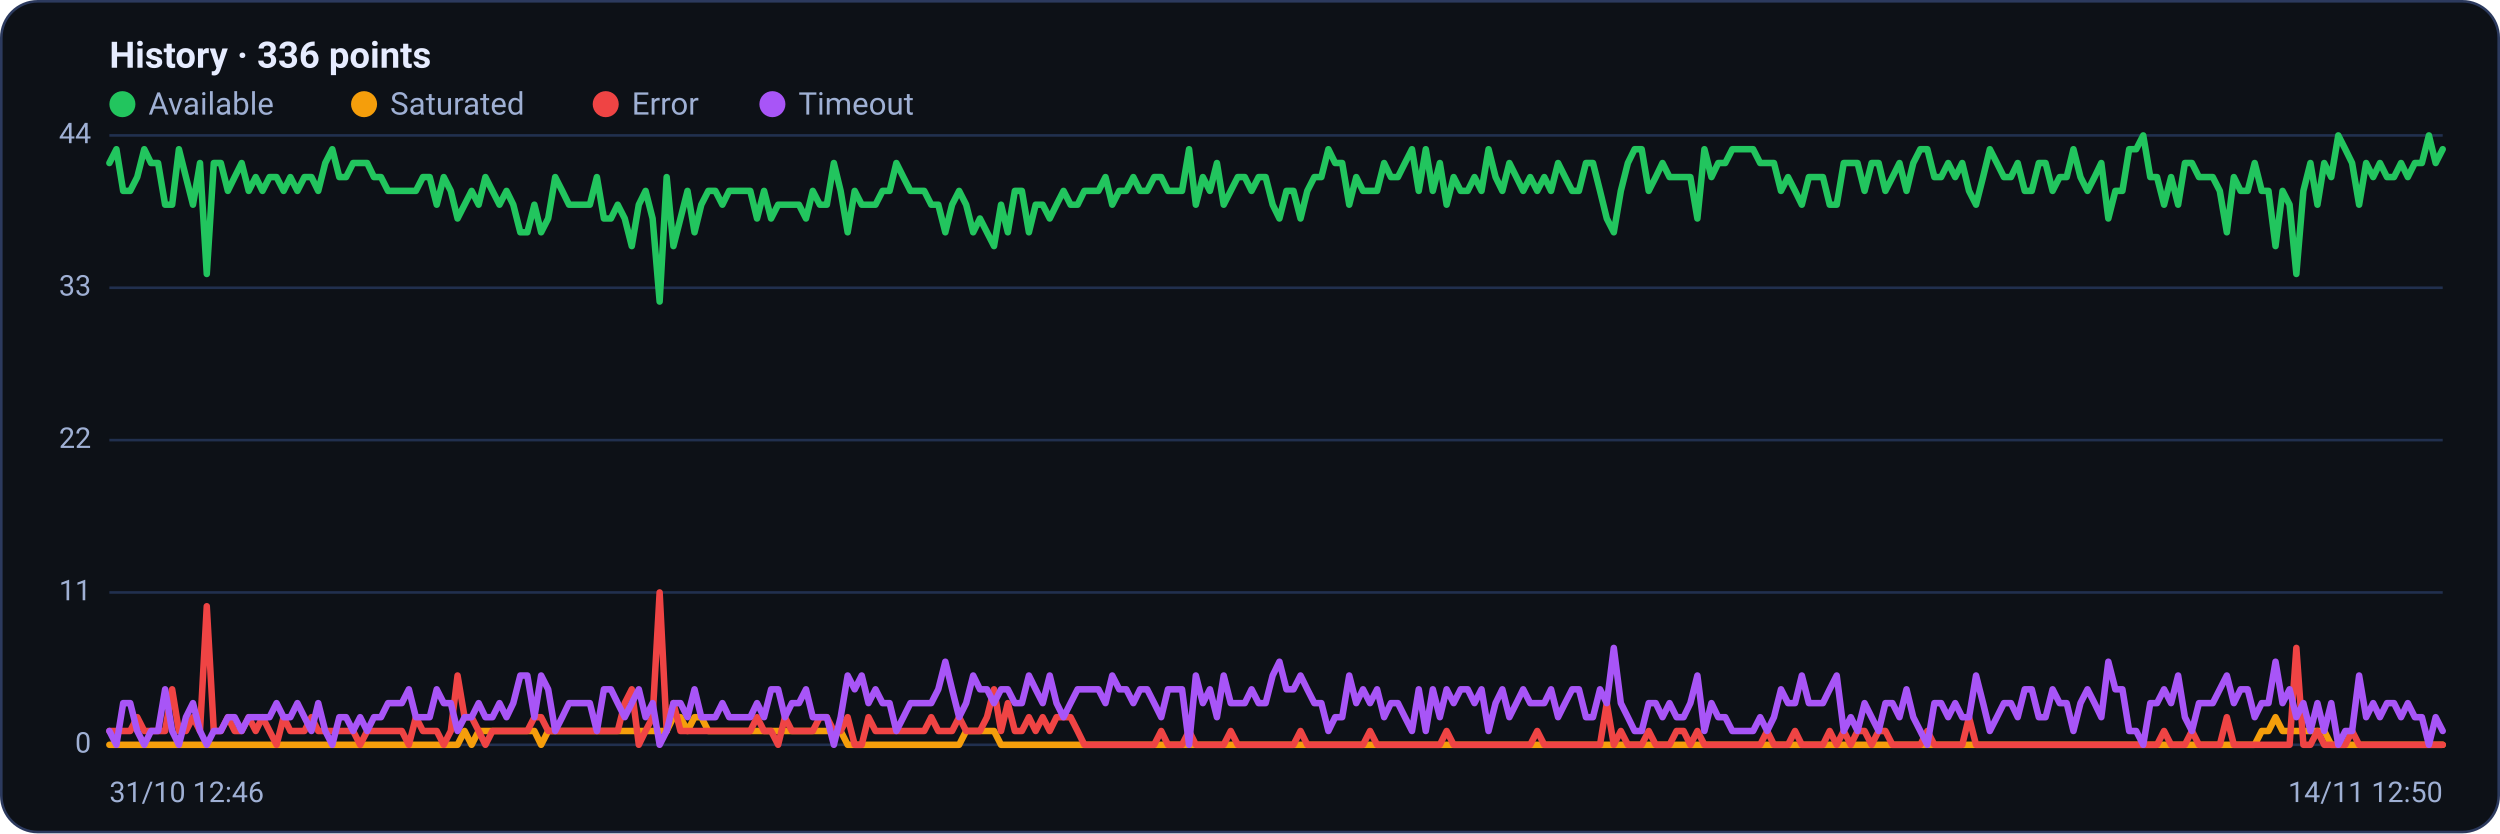
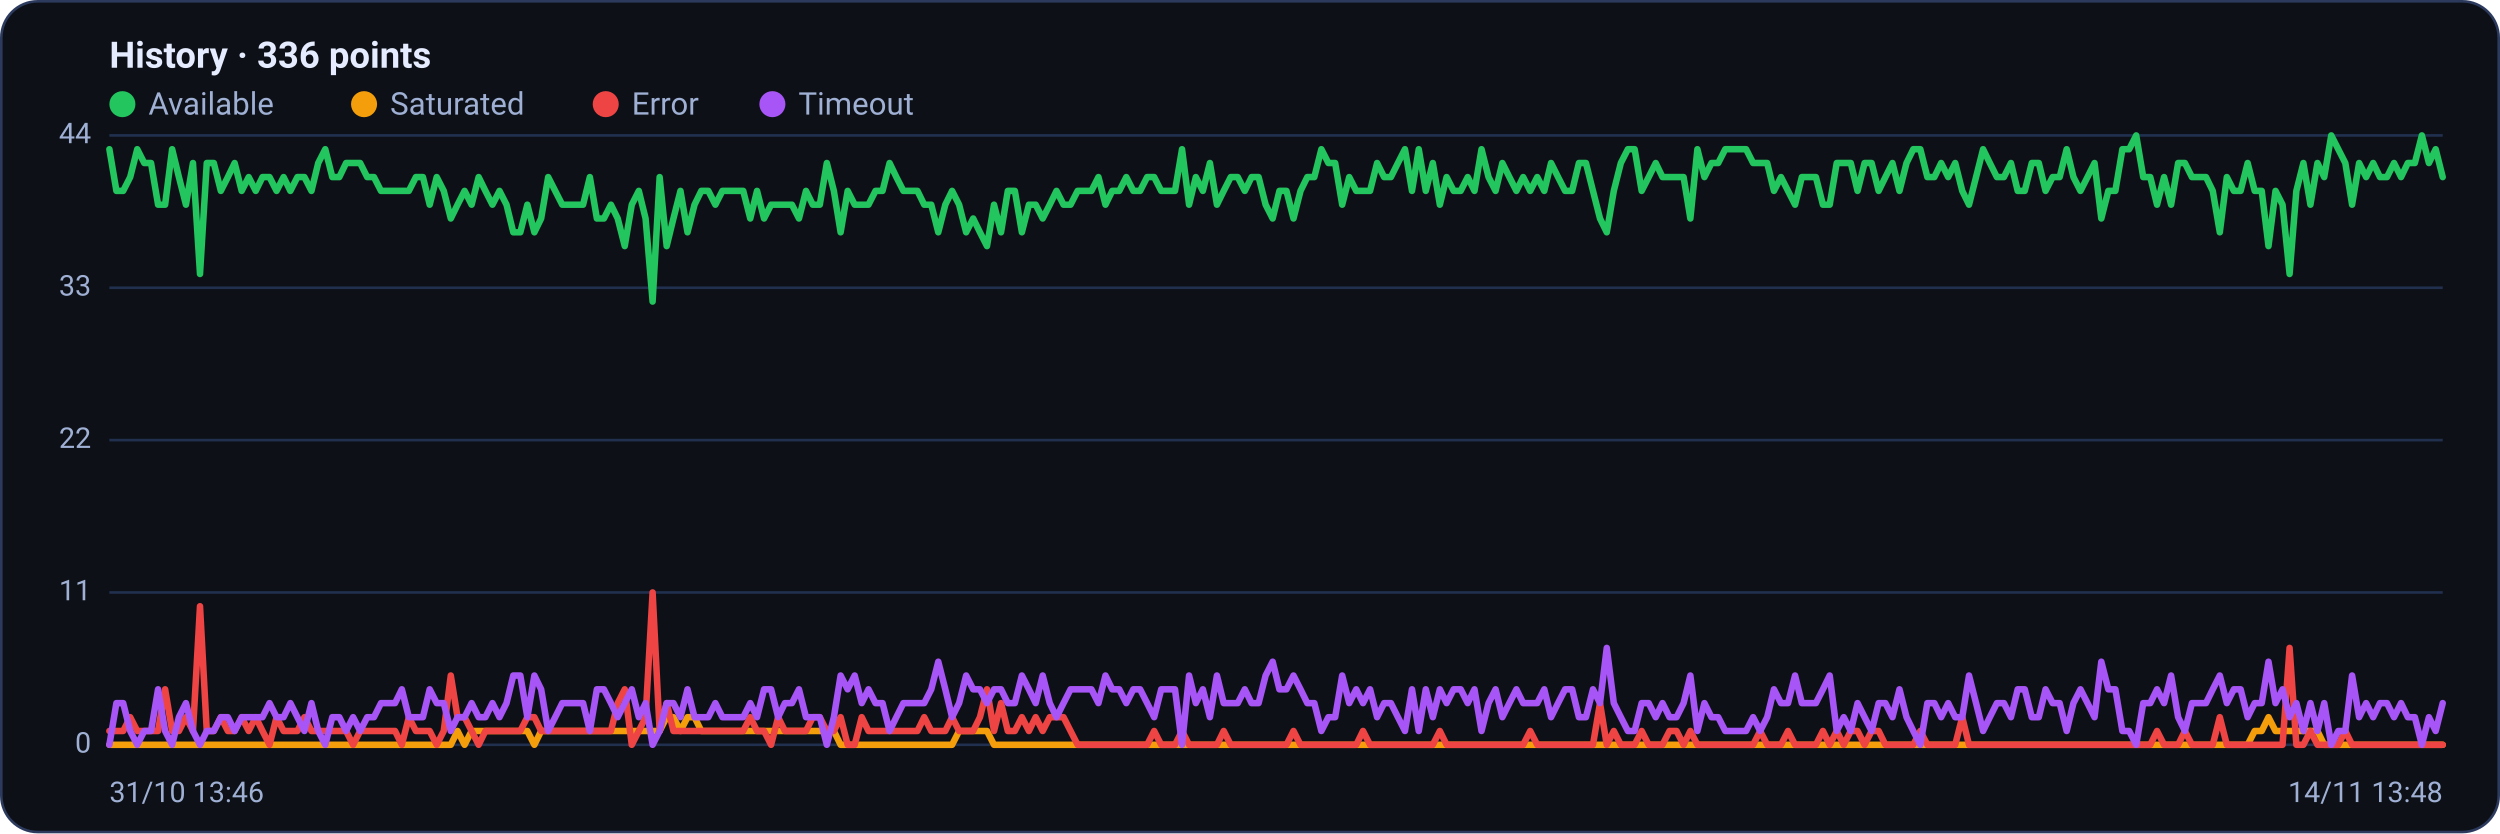
<svg xmlns="http://www.w3.org/2000/svg" viewBox="0 0 960 320" width="960" height="320" font-family="Segoe UI, system-ui, -apple-system, Roboto, Helvetica, Arial, sans-serif" role="img" aria-label="Availability history per region">
  <rect x="0.5" y="0.5" width="959" height="319" rx="14" fill="#0d1117" stroke="#2c3a5e" />
  <text x="42" y="26" font-size="14" font-weight="600" fill="#e6ecff">History · 336 points</text>
  <circle cx="47" cy="40" r="5" fill="#22c55e" />
  <text x="57" y="44" font-size="12" fill="#9fb0d4">Available</text>
  <circle cx="139.8" cy="40" r="5" fill="#f59e0b" />
  <text x="149.8" y="44" font-size="12" fill="#9fb0d4">Saturated</text>
  <circle cx="232.6" cy="40" r="5" fill="#ef4444" />
  <text x="242.6" y="44" font-size="12" fill="#9fb0d4">Error</text>
  <circle cx="296.6" cy="40" r="5" fill="#a855f7" />
  <text x="306.6" y="44" font-size="12" fill="#9fb0d4">Timeout</text>
  <line x1="42" y1="286.0" x2="938" y2="286.0" stroke="#21304f" stroke-width="1" />
  <text x="35" y="289.0" text-anchor="end" font-size="11" fill="#9fb0d4">0</text>
  <line x1="42" y1="227.5" x2="938" y2="227.5" stroke="#21304f" stroke-width="1" />
  <text x="35" y="230.5" text-anchor="end" font-size="11" fill="#9fb0d4">11</text>
  <line x1="42" y1="169.0" x2="938" y2="169.0" stroke="#21304f" stroke-width="1" />
  <text x="35" y="172.0" text-anchor="end" font-size="11" fill="#9fb0d4">22</text>
  <line x1="42" y1="110.5" x2="938" y2="110.5" stroke="#21304f" stroke-width="1" />
  <text x="35" y="113.5" text-anchor="end" font-size="11" fill="#9fb0d4">33</text>
  <line x1="42" y1="52.0" x2="938" y2="52.0" stroke="#21304f" stroke-width="1" />
  <text x="35" y="55.0" text-anchor="end" font-size="11" fill="#9fb0d4">44</text>
-   <polyline fill="none" stroke="#22c55e" stroke-width="2.5" stroke-linejoin="round" stroke-linecap="round" points="42.0,62.6 44.7,57.3 47.3,73.3 50.0,73.3 52.7,68.0 55.4,57.3 58.0,62.6 60.7,62.6 63.4,78.6 66.1,78.6 68.7,57.3 71.4,68.0 74.1,78.6 76.8,62.6 79.4,105.2 82.1,62.6 84.8,62.6 87.5,73.3 90.1,68.0 92.8,62.6 95.5,73.3 98.2,68.0 100.8,73.3 103.5,68.0 106.2,68.0 108.9,73.3 111.5,68.0 114.2,73.3 116.9,68.0 119.6,68.0 122.2,73.3 124.9,62.6 127.6,57.3 130.3,68.0 132.9,68.0 135.6,62.6 138.3,62.6 141.0,62.6 143.6,68.0 146.3,68.0 149.0,73.3 151.7,73.3 154.3,73.3 157.0,73.3 159.7,73.3 162.4,68.0 165.0,68.0 167.7,78.6 170.4,68.0 173.1,73.3 175.7,83.9 178.4,78.6 181.1,73.3 183.8,78.6 186.4,68.0 189.1,73.3 191.8,78.6 194.5,73.3 197.1,78.6 199.8,89.2 202.5,89.2 205.2,78.6 207.8,89.2 210.5,83.9 213.2,68.0 215.9,73.3 218.5,78.6 221.2,78.6 223.9,78.6 226.5,78.6 229.2,68.0 231.9,83.9 234.6,83.9 237.2,78.6 239.9,83.9 242.6,94.5 245.3,78.6 247.9,73.3 250.6,83.9 253.3,115.8 256.0,68.0 258.6,94.5 261.3,83.9 264.0,73.3 266.7,89.2 269.3,78.6 272.0,73.3 274.7,73.3 277.4,78.6 280.0,73.3 282.7,73.3 285.4,73.3 288.1,73.3 290.7,83.9 293.4,73.3 296.1,83.9 298.8,78.6 301.4,78.6 304.1,78.6 306.8,78.6 309.5,83.9 312.1,73.3 314.8,78.6 317.5,78.6 320.2,62.6 322.8,73.3 325.5,89.2 328.2,73.3 330.9,78.6 333.5,78.6 336.2,78.6 338.9,73.3 341.6,73.3 344.2,62.6 346.9,68.0 349.6,73.3 352.3,73.3 354.9,73.3 357.6,78.6 360.3,78.6 363.0,89.2 365.6,78.6 368.3,73.3 371.0,78.6 373.7,89.2 376.3,83.9 379.0,89.2 381.7,94.5 384.4,78.6 387.0,89.2 389.7,73.3 392.4,73.3 395.1,89.2 397.7,78.6 400.4,78.6 403.1,83.9 405.7,78.6 408.4,73.3 411.1,78.6 413.8,78.6 416.4,73.3 419.1,73.3 421.8,73.3 424.5,68.0 427.1,78.6 429.8,73.3 432.5,73.3 435.2,68.0 437.8,73.3 440.5,73.3 443.2,68.0 445.9,68.0 448.5,73.3 451.2,73.3 453.9,73.3 456.6,57.3 459.2,78.6 461.9,68.0 464.6,73.3 467.3,62.6 469.9,78.6 472.6,73.3 475.3,68.0 478.0,68.0 480.6,73.3 483.3,68.0 486.0,68.0 488.7,78.6 491.3,83.9 494.0,73.3 496.7,73.3 499.4,83.9 502.0,73.3 504.7,68.0 507.4,68.0 510.1,57.3 512.7,62.6 515.4,62.6 518.1,78.6 520.8,68.0 523.4,73.3 526.1,73.3 528.8,73.3 531.5,62.6 534.1,68.0 536.8,68.0 539.5,62.6 542.2,57.3 544.8,73.3 547.5,57.3 550.2,73.3 552.9,62.6 555.5,78.6 558.2,68.0 560.9,73.3 563.6,73.3 566.2,68.0 568.9,73.3 571.6,57.3 574.3,68.0 576.9,73.3 579.6,62.6 582.3,68.0 584.9,73.3 587.6,68.0 590.3,73.3 593.0,68.0 595.6,73.3 598.3,62.6 601.0,68.0 603.7,73.3 606.3,73.3 609.0,62.6 611.7,62.6 614.4,73.3 617.0,83.9 619.7,89.2 622.4,73.3 625.1,62.6 627.7,57.3 630.4,57.3 633.1,73.3 635.8,68.0 638.4,62.6 641.1,68.0 643.8,68.0 646.5,68.0 649.1,68.0 651.8,83.9 654.5,57.3 657.2,68.0 659.8,62.6 662.5,62.6 665.2,57.3 667.9,57.3 670.5,57.3 673.2,57.3 675.9,62.6 678.6,62.6 681.2,62.6 683.9,73.3 686.6,68.0 689.3,73.3 691.9,78.6 694.6,68.0 697.3,68.0 700.0,68.0 702.6,78.6 705.3,78.6 708.0,62.6 710.7,62.6 713.3,62.6 716.0,73.3 718.7,62.6 721.4,62.6 724.0,73.3 726.7,68.0 729.4,62.6 732.1,73.3 734.7,62.6 737.4,57.3 740.1,57.3 742.8,68.0 745.4,68.0 748.1,62.6 750.8,68.0 753.5,62.6 756.1,73.3 758.8,78.6 761.5,68.0 764.1,57.3 766.8,62.6 769.5,68.0 772.2,68.0 774.8,62.6 777.5,73.3 780.2,73.3 782.9,62.6 785.5,62.6 788.2,73.3 790.9,68.0 793.6,68.0 796.2,57.3 798.9,68.0 801.6,73.3 804.3,68.0 806.9,62.6 809.6,83.9 812.3,73.3 815.0,73.3 817.6,57.3 820.3,57.3 823.0,52.0 825.7,68.0 828.3,68.0 831.0,78.6 833.7,68.0 836.4,78.6 839.0,62.6 841.7,62.6 844.4,68.0 847.1,68.0 849.7,68.0 852.4,73.3 855.1,89.2 857.8,68.0 860.4,73.3 863.1,73.3 865.8,62.6 868.5,73.3 871.1,73.3 873.8,94.5 876.5,73.3 879.2,78.6 881.8,105.2 884.5,73.3 887.2,62.6 889.9,78.6 892.5,62.6 895.2,68.0 897.9,52.0 900.6,57.3 903.2,62.6 905.9,78.6 908.6,62.6 911.3,68.0 913.9,62.6 916.6,68.0 919.3,68.0 922.0,62.6 924.6,68.0 927.3,62.6 930.0,62.6 932.7,52.0 935.3,62.6 938.0,57.3" />
-   <polyline fill="none" stroke="#f59e0b" stroke-width="2.5" stroke-linejoin="round" stroke-linecap="round" points="42.0,286.0 44.7,286.0 47.3,286.0 50.0,286.0 52.7,286.0 55.4,286.0 58.0,286.0 60.7,286.0 63.4,286.0 66.1,286.0 68.7,286.0 71.4,286.0 74.1,286.0 76.8,286.0 79.4,286.0 82.1,286.0 84.8,286.0 87.5,286.0 90.1,286.0 92.8,286.0 95.5,286.0 98.2,286.0 100.8,286.0 103.5,286.0 106.2,286.0 108.9,286.0 111.5,286.0 114.2,286.0 116.9,286.0 119.6,286.0 122.2,286.0 124.9,286.0 127.6,286.0 130.3,286.0 132.9,286.0 135.6,286.0 138.3,286.0 141.0,286.0 143.6,286.0 146.3,286.0 149.0,286.0 151.7,286.0 154.3,286.0 157.0,286.0 159.7,286.0 162.4,286.0 165.0,286.0 167.7,286.0 170.4,286.0 173.1,286.0 175.7,286.0 178.4,280.7 181.1,286.0 183.8,280.7 186.4,280.7 189.1,280.7 191.8,280.7 194.5,280.7 197.1,280.7 199.8,280.7 202.5,280.7 205.2,280.7 207.8,286.0 210.5,280.7 213.2,280.7 215.9,280.7 218.5,280.7 221.2,280.7 223.9,280.7 226.5,280.7 229.2,280.7 231.9,280.7 234.6,280.7 237.2,280.7 239.9,280.7 242.6,280.7 245.3,280.7 247.9,280.7 250.6,280.7 253.3,280.7 256.0,280.7 258.6,275.4 261.3,275.4 264.0,280.7 266.7,275.4 269.3,275.4 272.0,280.7 274.7,280.7 277.4,280.7 280.0,280.7 282.7,280.7 285.4,280.7 288.1,280.7 290.7,280.7 293.4,280.7 296.1,280.7 298.8,280.7 301.4,280.7 304.1,280.7 306.8,280.7 309.5,280.7 312.1,280.7 314.8,280.7 317.5,280.7 320.2,280.7 322.8,280.7 325.5,286.0 328.2,286.0 330.9,286.0 333.5,286.0 336.2,286.0 338.9,286.0 341.6,286.0 344.2,286.0 346.9,286.0 349.6,286.0 352.3,286.0 354.9,286.0 357.6,286.0 360.3,286.0 363.0,286.0 365.6,286.0 368.3,286.0 371.0,280.7 373.7,280.7 376.3,280.7 379.0,280.7 381.7,280.7 384.4,286.0 387.0,286.0 389.7,286.0 392.4,286.0 395.1,286.0 397.7,286.0 400.4,286.0 403.1,286.0 405.7,286.0 408.4,286.0 411.1,286.0 413.8,286.0 416.4,286.0 419.1,286.0 421.8,286.0 424.5,286.0 427.1,286.0 429.8,286.0 432.5,286.0 435.2,286.0 437.8,286.0 440.5,286.0 443.2,286.0 445.9,286.0 448.5,286.0 451.2,286.0 453.9,286.0 456.6,286.0 459.2,286.0 461.9,286.0 464.6,286.0 467.3,286.0 469.9,286.0 472.6,286.0 475.3,286.0 478.0,286.0 480.6,286.0 483.3,286.0 486.0,286.0 488.7,286.0 491.3,286.0 494.0,286.0 496.7,286.0 499.4,286.0 502.0,286.0 504.7,286.0 507.4,286.0 510.1,286.0 512.7,286.0 515.4,286.0 518.1,286.0 520.8,286.0 523.4,286.0 526.1,286.0 528.8,286.0 531.5,286.0 534.1,286.0 536.8,286.0 539.5,286.0 542.2,286.0 544.8,286.0 547.5,286.0 550.2,286.0 552.9,286.0 555.5,286.0 558.2,286.0 560.9,286.0 563.6,286.0 566.2,286.0 568.9,286.0 571.6,286.0 574.3,286.0 576.9,286.0 579.6,286.0 582.3,286.0 584.9,286.0 587.6,286.0 590.3,286.0 593.0,286.0 595.6,286.0 598.3,286.0 601.0,286.0 603.7,286.0 606.3,286.0 609.0,286.0 611.7,286.0 614.4,286.0 617.0,286.0 619.7,286.0 622.4,286.0 625.1,286.0 627.7,286.0 630.4,286.0 633.1,286.0 635.8,286.0 638.4,286.0 641.1,286.0 643.8,286.0 646.5,286.0 649.1,286.0 651.8,286.0 654.5,286.0 657.2,286.0 659.8,286.0 662.5,286.0 665.2,286.0 667.9,286.0 670.5,286.0 673.2,286.0 675.9,286.0 678.6,286.0 681.2,286.0 683.9,286.0 686.6,286.0 689.3,286.0 691.9,286.0 694.6,286.0 697.3,286.0 700.0,286.0 702.6,286.0 705.3,286.0 708.0,286.0 710.7,286.0 713.3,286.0 716.0,286.0 718.7,286.0 721.4,286.0 724.0,286.0 726.7,286.0 729.4,286.0 732.1,286.0 734.7,286.0 737.4,286.0 740.1,286.0 742.8,286.0 745.4,286.0 748.1,286.0 750.8,286.0 753.5,286.0 756.1,286.0 758.8,286.0 761.5,286.0 764.1,286.0 766.8,286.0 769.5,286.0 772.2,286.0 774.8,286.0 777.5,286.0 780.2,286.0 782.9,286.0 785.5,286.0 788.2,286.0 790.9,286.0 793.6,286.0 796.2,286.0 798.9,286.0 801.6,286.0 804.3,286.0 806.9,286.0 809.6,286.0 812.3,286.0 815.0,286.0 817.6,286.0 820.3,286.0 823.0,286.0 825.7,286.0 828.3,286.0 831.0,286.0 833.7,286.0 836.4,286.0 839.0,286.0 841.7,286.0 844.4,286.0 847.1,286.0 849.7,286.0 852.4,286.0 855.1,286.0 857.8,286.0 860.4,286.0 863.1,286.0 865.8,286.0 868.5,280.7 871.1,280.7 873.8,275.4 876.5,280.7 879.2,280.7 881.8,280.7 884.5,280.7 887.2,280.7 889.9,280.7 892.5,280.7 895.2,286.0 897.9,286.0 900.6,286.0 903.2,286.0 905.9,286.0 908.6,286.0 911.3,286.0 913.9,286.0 916.6,286.0 919.3,286.0 922.0,286.0 924.6,286.0 927.3,286.0 930.0,286.0 932.7,286.0 935.3,286.0 938.0,286.0" />
-   <polyline fill="none" stroke="#ef4444" stroke-width="2.5" stroke-linejoin="round" stroke-linecap="round" points="42.0,280.7 44.7,280.7 47.3,280.7 50.0,280.7 52.7,275.4 55.4,280.7 58.0,280.7 60.7,280.7 63.4,280.7 66.1,264.7 68.7,280.7 71.4,280.7 74.1,275.4 76.8,280.7 79.4,232.8 82.1,280.7 84.8,280.7 87.5,275.4 90.1,280.7 92.8,280.7 95.5,275.4 98.2,280.7 100.8,275.4 103.5,280.7 106.2,286.0 108.9,275.4 111.5,280.7 114.2,280.7 116.9,280.7 119.6,275.4 122.2,280.7 124.9,280.7 127.6,280.7 130.3,280.7 132.9,280.7 135.6,280.7 138.3,286.0 141.0,280.7 143.6,280.7 146.3,280.7 149.0,280.7 151.7,280.7 154.3,280.7 157.0,286.0 159.7,275.4 162.4,280.7 165.0,280.7 167.7,280.7 170.4,286.0 173.1,280.7 175.7,259.4 178.4,275.4 181.1,275.4 183.8,280.7 186.4,286.0 189.1,280.7 191.8,280.7 194.5,280.7 197.1,280.7 199.8,280.7 202.5,280.7 205.2,275.4 207.8,275.4 210.5,280.7 213.2,280.7 215.9,280.7 218.5,280.7 221.2,280.7 223.9,280.7 226.5,280.7 229.2,280.7 231.9,280.7 234.6,280.7 237.2,280.7 239.9,270.0 242.6,264.7 245.3,286.0 247.9,280.7 250.6,275.4 253.3,227.5 256.0,280.7 258.6,270.0 261.3,280.7 264.0,280.7 266.7,280.7 269.3,280.7 272.0,280.7 274.7,280.7 277.4,280.7 280.0,280.7 282.7,280.7 285.4,280.7 288.1,280.7 290.7,275.4 293.4,280.7 296.1,280.7 298.8,286.0 301.4,275.4 304.1,280.7 306.8,280.7 309.5,280.7 312.1,280.7 314.8,275.4 317.5,275.4 320.2,280.7 322.8,280.7 325.5,275.4 328.2,286.0 330.9,286.0 333.5,275.4 336.2,280.7 338.9,280.7 341.6,280.7 344.2,280.7 346.9,280.7 349.6,280.7 352.3,280.7 354.9,280.7 357.6,275.4 360.3,280.7 363.0,280.7 365.6,280.7 368.3,275.4 371.0,280.7 373.7,280.7 376.3,280.7 379.0,275.4 381.7,264.7 384.4,280.7 387.0,270.0 389.7,280.7 392.4,280.7 395.1,275.4 397.7,280.7 400.4,275.4 403.1,280.7 405.7,275.4 408.4,275.4 411.1,275.4 413.8,280.7 416.4,286.0 419.1,286.0 421.8,286.0 424.5,286.0 427.1,286.0 429.8,286.0 432.5,286.0 435.2,286.0 437.8,286.0 440.5,286.0 443.2,286.0 445.9,280.7 448.5,286.0 451.2,286.0 453.9,286.0 456.6,280.7 459.2,286.0 461.9,286.0 464.6,286.0 467.3,286.0 469.9,286.0 472.6,280.7 475.3,286.0 478.0,286.0 480.6,286.0 483.3,286.0 486.0,286.0 488.7,286.0 491.3,286.0 494.0,286.0 496.7,286.0 499.4,280.7 502.0,286.0 504.7,286.0 507.4,286.0 510.1,286.0 512.7,286.0 515.4,286.0 518.1,286.0 520.8,286.0 523.4,286.0 526.1,280.7 528.8,286.0 531.5,286.0 534.1,286.0 536.8,286.0 539.5,286.0 542.2,286.0 544.8,286.0 547.5,286.0 550.2,286.0 552.9,286.0 555.5,280.7 558.2,286.0 560.9,286.0 563.6,286.0 566.2,286.0 568.9,286.0 571.6,286.0 574.3,286.0 576.9,286.0 579.6,286.0 582.3,286.0 584.9,286.0 587.6,286.0 590.3,280.7 593.0,286.0 595.6,286.0 598.3,286.0 601.0,286.0 603.7,286.0 606.3,286.0 609.0,286.0 611.7,286.0 614.4,286.0 617.0,270.0 619.7,286.0 622.4,280.7 625.1,286.0 627.7,286.0 630.4,286.0 633.1,280.7 635.8,286.0 638.4,286.0 641.1,286.0 643.8,280.7 646.5,280.7 649.1,286.0 651.8,280.7 654.5,286.0 657.2,286.0 659.8,286.0 662.5,286.0 665.2,286.0 667.9,286.0 670.5,286.0 673.2,286.0 675.9,286.0 678.6,280.7 681.2,286.0 683.9,286.0 686.6,286.0 689.3,280.7 691.9,286.0 694.6,286.0 697.3,286.0 700.0,286.0 702.6,280.7 705.3,286.0 708.0,280.7 710.7,286.0 713.3,280.7 716.0,280.7 718.7,286.0 721.4,280.7 724.0,280.7 726.7,286.0 729.4,286.0 732.1,286.0 734.7,286.0 737.4,286.0 740.1,280.7 742.8,286.0 745.4,286.0 748.1,286.0 750.8,286.0 753.5,286.0 756.1,275.4 758.8,286.0 761.5,286.0 764.1,286.0 766.8,286.0 769.5,286.0 772.2,286.0 774.8,286.0 777.5,286.0 780.2,286.0 782.9,286.0 785.5,286.0 788.2,286.0 790.9,286.0 793.6,286.0 796.2,286.0 798.9,286.0 801.6,286.0 804.3,286.0 806.9,286.0 809.6,286.0 812.3,286.0 815.0,286.0 817.6,286.0 820.3,286.0 823.0,286.0 825.7,286.0 828.3,286.0 831.0,280.7 833.7,286.0 836.4,286.0 839.0,286.0 841.7,280.7 844.4,286.0 847.1,286.0 849.7,286.0 852.4,286.0 855.1,275.4 857.8,286.0 860.4,286.0 863.1,286.0 865.8,286.0 868.5,286.0 871.1,286.0 873.8,286.0 876.5,286.0 879.2,286.0 881.8,248.8 884.5,286.0 887.2,286.0 889.9,280.7 892.5,286.0 895.2,286.0 897.9,286.0 900.6,286.0 903.2,280.7 905.9,286.0 908.6,286.0 911.3,286.0 913.9,286.0 916.6,286.0 919.3,286.0 922.0,286.0 924.6,286.0 927.3,286.0 930.0,286.0 932.7,286.0 935.3,286.0 938.0,286.0" />
-   <polyline fill="none" stroke="#a855f7" stroke-width="2.5" stroke-linejoin="round" stroke-linecap="round" points="42.0,280.7 44.7,286.0 47.3,270.0 50.0,270.0 52.7,280.7 55.4,286.0 58.0,280.7 60.7,280.7 63.4,264.7 66.1,280.7 68.7,286.0 71.4,275.4 74.1,270.0 76.8,280.7 79.4,286.0 82.1,280.7 84.8,280.7 87.5,275.4 90.1,275.4 92.8,280.7 95.5,275.4 98.2,275.4 100.8,275.4 103.5,275.4 106.2,270.0 108.9,275.4 111.5,275.4 114.2,270.0 116.9,275.4 119.6,280.7 122.2,270.0 124.9,280.7 127.6,286.0 130.3,275.4 132.9,275.4 135.6,280.7 138.3,275.4 141.0,280.7 143.6,275.4 146.3,275.4 149.0,270.0 151.7,270.0 154.3,270.0 157.0,264.7 159.7,275.4 162.4,275.4 165.0,275.4 167.7,264.7 170.4,270.0 173.1,270.0 175.7,280.7 178.4,275.4 181.1,275.4 183.8,270.0 186.4,275.4 189.1,275.4 191.8,270.0 194.5,275.4 197.1,270.0 199.8,259.4 202.5,259.4 205.2,275.4 207.8,259.4 210.5,264.7 213.2,280.7 215.9,275.4 218.5,270.0 221.2,270.0 223.9,270.0 226.5,270.0 229.2,280.7 231.9,264.7 234.6,264.7 237.2,270.0 239.9,275.4 242.6,270.0 245.3,264.7 247.9,275.4 250.6,270.0 253.3,286.0 256.0,280.7 258.6,270.0 261.3,270.0 264.0,275.4 266.7,264.7 269.3,275.4 272.0,275.4 274.7,275.4 277.4,270.0 280.0,275.4 282.7,275.4 285.4,275.4 288.1,275.4 290.7,270.0 293.4,275.4 296.1,264.7 298.8,264.7 301.4,275.4 304.1,270.0 306.8,270.0 309.5,264.7 312.1,275.4 314.8,275.4 317.5,275.4 320.2,286.0 322.8,275.4 325.5,259.4 328.2,264.7 330.9,259.4 333.5,270.0 336.2,264.7 338.9,270.0 341.6,270.0 344.2,280.7 346.9,275.4 349.6,270.0 352.3,270.0 354.9,270.0 357.6,270.0 360.3,264.7 363.0,254.1 365.6,264.7 368.3,275.4 371.0,270.0 373.7,259.4 376.3,264.7 379.0,264.7 381.7,270.0 384.4,264.7 387.0,264.7 389.7,270.0 392.4,270.0 395.1,259.4 397.7,264.7 400.4,270.0 403.1,259.4 405.7,270.0 408.4,275.4 411.1,270.0 413.8,264.7 416.4,264.7 419.1,264.7 421.8,264.7 424.5,270.0 427.1,259.4 429.8,264.7 432.5,264.7 435.2,270.0 437.8,264.7 440.5,264.7 443.2,270.0 445.9,275.4 448.5,264.7 451.2,264.7 453.9,264.7 456.6,286.0 459.2,259.4 461.9,270.0 464.6,264.7 467.3,275.4 469.9,259.4 472.6,270.0 475.3,270.0 478.0,270.0 480.6,264.7 483.3,270.0 486.0,270.0 488.7,259.4 491.3,254.1 494.0,264.7 496.7,264.7 499.4,259.4 502.0,264.7 504.7,270.0 507.4,270.0 510.1,280.7 512.7,275.4 515.4,275.4 518.1,259.4 520.8,270.0 523.4,264.7 526.1,270.0 528.8,264.7 531.5,275.4 534.1,270.0 536.8,270.0 539.5,275.4 542.2,280.7 544.8,264.7 547.5,280.7 550.2,264.7 552.9,275.4 555.5,264.7 558.2,270.0 560.9,264.7 563.6,264.7 566.2,270.0 568.9,264.7 571.6,280.7 574.3,270.0 576.9,264.7 579.6,275.4 582.3,270.0 584.9,264.7 587.6,270.0 590.3,270.0 593.0,270.0 595.6,264.7 598.3,275.4 601.0,270.0 603.7,264.7 606.3,264.7 609.0,275.4 611.7,275.4 614.4,264.7 617.0,270.0 619.7,248.8 622.4,270.0 625.1,275.4 627.7,280.7 630.4,280.7 633.1,270.0 635.8,270.0 638.4,275.4 641.1,270.0 643.8,275.4 646.5,275.4 649.1,270.0 651.8,259.4 654.5,280.7 657.2,270.0 659.8,275.4 662.5,275.4 665.2,280.7 667.9,280.7 670.5,280.7 673.2,280.7 675.9,275.4 678.6,280.7 681.2,275.4 683.9,264.7 686.6,270.0 689.3,270.0 691.9,259.4 694.6,270.0 697.3,270.0 700.0,270.0 702.6,264.7 705.3,259.4 708.0,280.7 710.7,275.4 713.3,280.7 716.0,270.0 718.7,275.4 721.4,280.7 724.0,270.0 726.7,270.0 729.4,275.4 732.1,264.7 734.7,275.4 737.4,280.7 740.1,286.0 742.8,270.0 745.4,270.0 748.1,275.4 750.8,270.0 753.5,275.4 756.1,275.4 758.8,259.4 761.5,270.0 764.1,280.7 766.8,275.4 769.5,270.0 772.2,270.0 774.8,275.4 777.5,264.7 780.2,264.7 782.9,275.4 785.5,275.4 788.2,264.7 790.9,270.0 793.6,270.0 796.2,280.7 798.9,270.0 801.6,264.7 804.3,270.0 806.9,275.4 809.6,254.1 812.3,264.7 815.0,264.7 817.6,280.7 820.3,280.7 823.0,286.0 825.7,270.0 828.3,270.0 831.0,264.7 833.7,270.0 836.4,259.4 839.0,275.4 841.7,280.7 844.4,270.0 847.1,270.0 849.7,270.0 852.4,264.7 855.1,259.4 857.8,270.0 860.4,264.7 863.1,264.7 865.8,275.4 868.5,270.0 871.1,270.0 873.8,254.1 876.5,270.0 879.2,264.7 881.8,275.4 884.5,270.0 887.2,280.7 889.9,270.0 892.5,280.7 895.2,270.0 897.9,286.0 900.6,280.7 903.2,280.7 905.9,259.4 908.6,275.4 911.3,270.0 913.9,275.4 916.6,270.0 919.3,270.0 922.0,275.4 924.6,270.0 927.3,275.4 930.0,275.4 932.7,286.0 935.3,275.4 938.0,280.7" />
-   <text x="42" y="308" font-size="11" fill="#9fb0d4">31/10 12:46</text>
-   <text x="938" y="308" text-anchor="end" font-size="11" fill="#9fb0d4">14/11 12:50</text>
+   <polyline fill="none" stroke="#22c55e" stroke-width="2.5" stroke-linejoin="round" stroke-linecap="round" points="42.0,57.3 44.7,73.3 47.3,73.3 50.0,68.0 52.7,57.3 55.4,62.6 58.0,62.6 60.7,78.6 63.4,78.6 66.1,57.3 68.7,68.0 71.4,78.6 74.1,62.6 76.8,105.2 79.4,62.6 82.1,62.6 84.8,73.3 87.5,68.0 90.1,62.6 92.8,73.3 95.5,68.0 98.2,73.3 100.8,68.0 103.5,68.0 106.2,73.3 108.9,68.0 111.5,73.3 114.2,68.0 116.9,68.0 119.6,73.3 122.2,62.6 124.9,57.3 127.6,68.0 130.3,68.0 132.9,62.6 135.6,62.6 138.3,62.6 141.0,68.0 143.6,68.0 146.3,73.3 149.0,73.3 151.7,73.3 154.3,73.3 157.0,73.3 159.7,68.0 162.4,68.0 165.0,78.6 167.7,68.0 170.4,73.3 173.1,83.9 175.7,78.6 178.4,73.3 181.1,78.6 183.8,68.0 186.4,73.3 189.1,78.6 191.8,73.3 194.5,78.6 197.1,89.2 199.8,89.2 202.5,78.6 205.2,89.2 207.8,83.9 210.5,68.0 213.2,73.3 215.9,78.6 218.5,78.6 221.2,78.6 223.9,78.6 226.5,68.0 229.2,83.9 231.9,83.9 234.6,78.6 237.2,83.9 239.9,94.5 242.6,78.6 245.3,73.3 247.9,83.9 250.6,115.8 253.3,68.0 256.0,94.5 258.6,83.9 261.3,73.3 264.0,89.2 266.7,78.6 269.3,73.3 272.0,73.3 274.7,78.6 277.4,73.3 280.0,73.3 282.7,73.3 285.4,73.3 288.1,83.9 290.7,73.3 293.4,83.9 296.1,78.6 298.8,78.6 301.4,78.6 304.1,78.6 306.8,83.9 309.5,73.3 312.1,78.6 314.8,78.6 317.5,62.6 320.2,73.3 322.8,89.2 325.5,73.3 328.2,78.6 330.9,78.6 333.5,78.6 336.2,73.3 338.9,73.3 341.6,62.6 344.2,68.0 346.9,73.3 349.6,73.3 352.3,73.3 354.9,78.6 357.6,78.6 360.3,89.2 363.0,78.6 365.6,73.3 368.3,78.6 371.0,89.2 373.7,83.9 376.3,89.2 379.0,94.5 381.7,78.6 384.4,89.2 387.0,73.3 389.7,73.3 392.4,89.2 395.1,78.6 397.7,78.6 400.4,83.9 403.1,78.6 405.7,73.3 408.4,78.6 411.1,78.6 413.8,73.3 416.4,73.3 419.1,73.3 421.8,68.0 424.5,78.6 427.1,73.3 429.8,73.3 432.5,68.0 435.2,73.3 437.8,73.3 440.5,68.0 443.2,68.0 445.9,73.3 448.5,73.3 451.2,73.3 453.9,57.3 456.6,78.6 459.2,68.0 461.9,73.3 464.6,62.6 467.3,78.6 469.9,73.3 472.6,68.0 475.3,68.0 478.0,73.3 480.6,68.0 483.3,68.0 486.0,78.6 488.7,83.9 491.3,73.3 494.0,73.3 496.7,83.9 499.4,73.3 502.0,68.0 504.7,68.0 507.4,57.3 510.1,62.6 512.7,62.6 515.4,78.6 518.1,68.0 520.8,73.3 523.4,73.3 526.1,73.3 528.8,62.6 531.5,68.0 534.1,68.0 536.8,62.6 539.5,57.3 542.2,73.3 544.8,57.3 547.5,73.3 550.2,62.6 552.9,78.6 555.5,68.0 558.2,73.3 560.9,73.3 563.6,68.0 566.2,73.3 568.9,57.3 571.6,68.0 574.3,73.3 576.9,62.6 579.6,68.0 582.3,73.3 584.9,68.0 587.6,73.3 590.3,68.0 593.0,73.3 595.6,62.6 598.3,68.0 601.0,73.3 603.7,73.3 606.3,62.6 609.0,62.6 611.7,73.3 614.4,83.9 617.0,89.2 619.7,73.3 622.4,62.6 625.1,57.3 627.7,57.3 630.4,73.3 633.1,68.0 635.8,62.6 638.4,68.0 641.1,68.0 643.8,68.0 646.5,68.0 649.1,83.9 651.8,57.3 654.5,68.0 657.2,62.6 659.8,62.6 662.5,57.3 665.2,57.3 667.9,57.3 670.5,57.3 673.2,62.6 675.9,62.6 678.6,62.6 681.2,73.3 683.9,68.0 686.6,73.3 689.3,78.6 691.9,68.0 694.6,68.0 697.3,68.0 700.0,78.6 702.6,78.6 705.3,62.6 708.0,62.6 710.7,62.6 713.3,73.3 716.0,62.6 718.7,62.6 721.4,73.3 724.0,68.0 726.7,62.6 729.4,73.3 732.1,62.6 734.7,57.3 737.4,57.3 740.1,68.0 742.8,68.0 745.4,62.6 748.1,68.0 750.8,62.6 753.5,73.3 756.1,78.6 758.8,68.0 761.5,57.3 764.1,62.6 766.8,68.0 769.5,68.0 772.2,62.6 774.8,73.3 777.5,73.3 780.2,62.6 782.9,62.6 785.5,73.3 788.2,68.0 790.9,68.0 793.6,57.3 796.2,68.0 798.9,73.3 801.6,68.0 804.3,62.6 806.9,83.9 809.6,73.3 812.3,73.3 815.0,57.3 817.6,57.3 820.3,52.0 823.0,68.0 825.7,68.0 828.3,78.6 831.0,68.0 833.7,78.6 836.4,62.6 839.0,62.6 841.7,68.0 844.4,68.0 847.1,68.0 849.7,73.3 852.4,89.2 855.1,68.0 857.8,73.3 860.4,73.3 863.1,62.6 865.8,73.3 868.5,73.3 871.1,94.5 873.8,73.3 876.5,78.6 879.2,105.2 881.8,73.3 884.5,62.6 887.2,78.6 889.9,62.6 892.5,68.0 895.2,52.0 897.9,57.3 900.6,62.6 903.2,78.6 905.9,62.6 908.6,68.0 911.3,62.6 913.9,68.0 916.6,68.0 919.3,62.6 922.0,68.0 924.6,62.6 927.3,62.6 930.0,52.0 932.7,62.6 935.3,57.3 938.0,68.0" />
+   <polyline fill="none" stroke="#f59e0b" stroke-width="2.5" stroke-linejoin="round" stroke-linecap="round" points="42.0,286.0 44.7,286.0 47.3,286.0 50.0,286.0 52.7,286.0 55.4,286.0 58.0,286.0 60.7,286.0 63.4,286.0 66.1,286.0 68.7,286.0 71.4,286.0 74.1,286.0 76.8,286.0 79.4,286.0 82.1,286.0 84.8,286.0 87.5,286.0 90.1,286.0 92.8,286.0 95.5,286.0 98.2,286.0 100.8,286.0 103.5,286.0 106.2,286.0 108.9,286.0 111.5,286.0 114.2,286.0 116.9,286.0 119.6,286.0 122.2,286.0 124.9,286.0 127.6,286.0 130.3,286.0 132.9,286.0 135.6,286.0 138.3,286.0 141.0,286.0 143.6,286.0 146.3,286.0 149.0,286.0 151.7,286.0 154.3,286.0 157.0,286.0 159.7,286.0 162.4,286.0 165.0,286.0 167.7,286.0 170.4,286.0 173.1,286.0 175.7,280.7 178.4,286.0 181.1,280.7 183.8,280.7 186.4,280.7 189.1,280.7 191.8,280.7 194.5,280.7 197.1,280.7 199.8,280.7 202.5,280.7 205.2,286.0 207.8,280.7 210.5,280.7 213.2,280.7 215.9,280.7 218.5,280.7 221.2,280.7 223.9,280.7 226.5,280.7 229.2,280.7 231.9,280.7 234.6,280.7 237.2,280.7 239.9,280.7 242.6,280.7 245.3,280.7 247.9,280.7 250.6,280.7 253.3,280.7 256.0,275.4 258.6,275.4 261.3,280.7 264.0,275.4 266.7,275.4 269.3,280.7 272.0,280.7 274.7,280.7 277.4,280.7 280.0,280.7 282.7,280.7 285.4,280.7 288.1,280.7 290.7,280.7 293.4,280.7 296.1,280.7 298.8,280.7 301.4,280.7 304.1,280.7 306.8,280.7 309.5,280.7 312.1,280.7 314.8,280.7 317.5,280.7 320.2,280.7 322.8,286.0 325.5,286.0 328.2,286.0 330.9,286.0 333.5,286.0 336.2,286.0 338.9,286.0 341.6,286.0 344.2,286.0 346.9,286.0 349.6,286.0 352.3,286.0 354.9,286.0 357.6,286.0 360.3,286.0 363.0,286.0 365.6,286.0 368.3,280.7 371.0,280.7 373.7,280.7 376.3,280.7 379.0,280.7 381.7,286.0 384.4,286.0 387.0,286.0 389.7,286.0 392.4,286.0 395.1,286.0 397.7,286.0 400.4,286.0 403.1,286.0 405.7,286.0 408.4,286.0 411.1,286.0 413.8,286.0 416.4,286.0 419.1,286.0 421.8,286.0 424.5,286.0 427.1,286.0 429.8,286.0 432.5,286.0 435.2,286.0 437.8,286.0 440.5,286.0 443.2,286.0 445.9,286.0 448.5,286.0 451.2,286.0 453.9,286.0 456.6,286.0 459.2,286.0 461.9,286.0 464.6,286.0 467.3,286.0 469.9,286.0 472.6,286.0 475.3,286.0 478.0,286.0 480.6,286.0 483.3,286.0 486.0,286.0 488.7,286.0 491.3,286.0 494.0,286.0 496.7,286.0 499.4,286.0 502.0,286.0 504.7,286.0 507.4,286.0 510.1,286.0 512.7,286.0 515.4,286.0 518.1,286.0 520.8,286.0 523.4,286.0 526.1,286.0 528.8,286.0 531.5,286.0 534.1,286.0 536.8,286.0 539.5,286.0 542.2,286.0 544.8,286.0 547.5,286.0 550.2,286.0 552.9,286.0 555.5,286.0 558.2,286.0 560.9,286.0 563.6,286.0 566.2,286.0 568.9,286.0 571.6,286.0 574.3,286.0 576.9,286.0 579.6,286.0 582.3,286.0 584.9,286.0 587.6,286.0 590.3,286.0 593.0,286.0 595.6,286.0 598.3,286.0 601.0,286.0 603.7,286.0 606.3,286.0 609.0,286.0 611.7,286.0 614.4,286.0 617.0,286.0 619.7,286.0 622.4,286.0 625.1,286.0 627.7,286.0 630.4,286.0 633.1,286.0 635.8,286.0 638.4,286.0 641.1,286.0 643.8,286.0 646.5,286.0 649.1,286.0 651.8,286.0 654.5,286.0 657.2,286.0 659.8,286.0 662.5,286.0 665.2,286.0 667.9,286.0 670.5,286.0 673.2,286.0 675.9,286.0 678.6,286.0 681.2,286.0 683.9,286.0 686.6,286.0 689.3,286.0 691.9,286.0 694.6,286.0 697.3,286.0 700.0,286.0 702.6,286.0 705.3,286.0 708.0,286.0 710.7,286.0 713.3,286.0 716.0,286.0 718.7,286.0 721.4,286.0 724.0,286.0 726.7,286.0 729.4,286.0 732.1,286.0 734.7,286.0 737.4,286.0 740.1,286.0 742.8,286.0 745.4,286.0 748.1,286.0 750.8,286.0 753.5,286.0 756.1,286.0 758.8,286.0 761.5,286.0 764.1,286.0 766.8,286.0 769.5,286.0 772.2,286.0 774.8,286.0 777.5,286.0 780.2,286.0 782.9,286.0 785.5,286.0 788.2,286.0 790.9,286.0 793.6,286.0 796.2,286.0 798.9,286.0 801.6,286.0 804.3,286.0 806.9,286.0 809.6,286.0 812.3,286.0 815.0,286.0 817.6,286.0 820.3,286.0 823.0,286.0 825.7,286.0 828.3,286.0 831.0,286.0 833.7,286.0 836.4,286.0 839.0,286.0 841.7,286.0 844.4,286.0 847.1,286.0 849.7,286.0 852.4,286.0 855.1,286.0 857.8,286.0 860.4,286.0 863.1,286.0 865.8,280.7 868.5,280.7 871.1,275.4 873.8,280.7 876.5,280.7 879.2,280.7 881.8,280.7 884.5,280.7 887.2,280.7 889.9,280.7 892.5,286.0 895.2,286.0 897.9,286.0 900.6,286.0 903.2,286.0 905.9,286.0 908.6,286.0 911.3,286.0 913.9,286.0 916.6,286.0 919.3,286.0 922.0,286.0 924.6,286.0 927.3,286.0 930.0,286.0 932.7,286.0 935.3,286.0 938.0,286.0" />
+   <polyline fill="none" stroke="#ef4444" stroke-width="2.5" stroke-linejoin="round" stroke-linecap="round" points="42.0,280.7 44.7,280.7 47.3,280.7 50.0,275.4 52.7,280.7 55.4,280.7 58.0,280.7 60.7,280.7 63.4,264.7 66.1,280.7 68.7,280.7 71.4,275.4 74.1,280.7 76.8,232.8 79.4,280.7 82.1,280.7 84.8,275.4 87.5,280.7 90.1,280.7 92.8,275.4 95.5,280.7 98.2,275.4 100.8,280.7 103.5,286.0 106.2,275.4 108.9,280.7 111.5,280.7 114.2,280.7 116.9,275.4 119.6,280.7 122.2,280.7 124.9,280.7 127.6,280.7 130.3,280.7 132.9,280.7 135.6,286.0 138.3,280.7 141.0,280.7 143.6,280.7 146.3,280.7 149.0,280.7 151.7,280.7 154.3,286.0 157.0,275.4 159.7,280.7 162.4,280.7 165.0,280.7 167.7,286.0 170.4,280.7 173.1,259.4 175.7,275.4 178.4,275.4 181.1,280.7 183.8,286.0 186.4,280.7 189.1,280.7 191.8,280.7 194.5,280.7 197.1,280.7 199.8,280.7 202.5,275.4 205.2,275.4 207.8,280.7 210.5,280.7 213.2,280.7 215.9,280.7 218.5,280.7 221.2,280.7 223.9,280.7 226.5,280.7 229.2,280.7 231.9,280.7 234.6,280.7 237.2,270.0 239.9,264.7 242.6,286.0 245.3,280.7 247.9,275.4 250.6,227.5 253.3,280.7 256.0,270.0 258.6,280.7 261.3,280.7 264.0,280.7 266.7,280.7 269.3,280.7 272.0,280.7 274.7,280.7 277.4,280.7 280.0,280.7 282.7,280.7 285.4,280.7 288.1,275.4 290.7,280.7 293.4,280.7 296.1,286.0 298.8,275.4 301.4,280.7 304.1,280.7 306.8,280.7 309.5,280.7 312.1,275.4 314.8,275.4 317.5,280.7 320.2,280.7 322.8,275.4 325.5,286.0 328.2,286.0 330.9,275.4 333.5,280.7 336.2,280.7 338.9,280.7 341.6,280.7 344.2,280.7 346.9,280.7 349.6,280.7 352.3,280.7 354.9,275.4 357.6,280.7 360.3,280.7 363.0,280.7 365.6,275.4 368.3,280.7 371.0,280.7 373.7,280.7 376.3,275.4 379.0,264.7 381.7,280.7 384.4,270.0 387.0,280.7 389.7,280.7 392.4,275.4 395.1,280.7 397.7,275.4 400.4,280.7 403.1,275.4 405.7,275.4 408.4,275.4 411.1,280.7 413.8,286.0 416.4,286.0 419.1,286.0 421.8,286.0 424.5,286.0 427.1,286.0 429.8,286.0 432.5,286.0 435.2,286.0 437.8,286.0 440.5,286.0 443.2,280.7 445.9,286.0 448.5,286.0 451.2,286.0 453.9,280.7 456.6,286.0 459.2,286.0 461.9,286.0 464.6,286.0 467.3,286.0 469.9,280.7 472.6,286.0 475.3,286.0 478.0,286.0 480.6,286.0 483.3,286.0 486.0,286.0 488.7,286.0 491.3,286.0 494.0,286.0 496.7,280.7 499.4,286.0 502.0,286.0 504.7,286.0 507.4,286.0 510.1,286.0 512.7,286.0 515.4,286.0 518.1,286.0 520.8,286.0 523.4,280.7 526.1,286.0 528.8,286.0 531.5,286.0 534.1,286.0 536.8,286.0 539.5,286.0 542.2,286.0 544.8,286.0 547.5,286.0 550.2,286.0 552.9,280.7 555.5,286.0 558.2,286.0 560.9,286.0 563.6,286.0 566.2,286.0 568.9,286.0 571.6,286.0 574.3,286.0 576.9,286.0 579.6,286.0 582.3,286.0 584.9,286.0 587.6,280.7 590.3,286.0 593.0,286.0 595.6,286.0 598.3,286.0 601.0,286.0 603.7,286.0 606.3,286.0 609.0,286.0 611.7,286.0 614.4,270.0 617.0,286.0 619.7,280.7 622.4,286.0 625.1,286.0 627.7,286.0 630.4,280.7 633.1,286.0 635.8,286.0 638.4,286.0 641.1,280.7 643.8,280.7 646.5,286.0 649.1,280.7 651.8,286.0 654.5,286.0 657.2,286.0 659.8,286.0 662.5,286.0 665.2,286.0 667.9,286.0 670.5,286.0 673.2,286.0 675.9,280.7 678.6,286.0 681.2,286.0 683.9,286.0 686.6,280.7 689.3,286.0 691.9,286.0 694.6,286.0 697.3,286.0 700.0,280.7 702.6,286.0 705.3,280.7 708.0,286.0 710.7,280.7 713.3,280.7 716.0,286.0 718.7,280.7 721.4,280.7 724.0,286.0 726.7,286.0 729.4,286.0 732.1,286.0 734.7,286.0 737.4,280.7 740.1,286.0 742.8,286.0 745.4,286.0 748.1,286.0 750.8,286.0 753.5,275.4 756.1,286.0 758.8,286.0 761.5,286.0 764.1,286.0 766.8,286.0 769.5,286.0 772.2,286.0 774.8,286.0 777.5,286.0 780.2,286.0 782.9,286.0 785.5,286.0 788.2,286.0 790.9,286.0 793.6,286.0 796.2,286.0 798.9,286.0 801.6,286.0 804.3,286.0 806.9,286.0 809.6,286.0 812.3,286.0 815.0,286.0 817.6,286.0 820.3,286.0 823.0,286.0 825.7,286.0 828.3,280.7 831.0,286.0 833.7,286.0 836.4,286.0 839.0,280.7 841.7,286.0 844.4,286.0 847.1,286.0 849.7,286.0 852.4,275.4 855.1,286.0 857.8,286.0 860.4,286.0 863.1,286.0 865.8,286.0 868.5,286.0 871.1,286.0 873.8,286.0 876.5,286.0 879.2,248.8 881.8,286.0 884.5,286.0 887.2,280.7 889.9,286.0 892.5,286.0 895.2,286.0 897.9,286.0 900.6,280.7 903.2,286.0 905.9,286.0 908.6,286.0 911.3,286.0 913.9,286.0 916.6,286.0 919.3,286.0 922.0,286.0 924.6,286.0 927.3,286.0 930.0,286.0 932.7,286.0 935.3,286.0 938.0,286.0" />
+   <polyline fill="none" stroke="#a855f7" stroke-width="2.5" stroke-linejoin="round" stroke-linecap="round" points="42.0,286.0 44.7,270.0 47.3,270.0 50.0,280.7 52.7,286.0 55.4,280.7 58.0,280.7 60.7,264.7 63.4,280.7 66.1,286.0 68.7,275.4 71.4,270.0 74.1,280.7 76.8,286.0 79.4,280.7 82.1,280.7 84.8,275.4 87.5,275.4 90.1,280.7 92.8,275.4 95.5,275.4 98.2,275.4 100.8,275.4 103.5,270.0 106.2,275.4 108.9,275.4 111.5,270.0 114.2,275.4 116.9,280.7 119.6,270.0 122.2,280.7 124.9,286.0 127.6,275.4 130.3,275.4 132.9,280.7 135.6,275.4 138.3,280.7 141.0,275.4 143.6,275.4 146.3,270.0 149.0,270.0 151.7,270.0 154.3,264.7 157.0,275.4 159.7,275.4 162.4,275.4 165.0,264.7 167.7,270.0 170.4,270.0 173.1,280.7 175.7,275.4 178.4,275.4 181.1,270.0 183.8,275.4 186.4,275.4 189.1,270.0 191.8,275.4 194.5,270.0 197.1,259.4 199.8,259.4 202.5,275.4 205.2,259.4 207.8,264.7 210.5,280.7 213.2,275.4 215.9,270.0 218.5,270.0 221.2,270.0 223.9,270.0 226.5,280.7 229.2,264.7 231.9,264.7 234.6,270.0 237.2,275.4 239.9,270.0 242.6,264.7 245.3,275.4 247.9,270.0 250.6,286.0 253.3,280.7 256.0,270.0 258.6,270.0 261.3,275.4 264.0,264.7 266.7,275.4 269.3,275.4 272.0,275.4 274.7,270.0 277.4,275.4 280.0,275.4 282.7,275.4 285.4,275.4 288.1,270.0 290.7,275.4 293.4,264.7 296.1,264.7 298.8,275.4 301.4,270.0 304.1,270.0 306.8,264.7 309.5,275.4 312.1,275.4 314.8,275.4 317.5,286.0 320.2,275.4 322.8,259.4 325.5,264.7 328.2,259.4 330.9,270.0 333.5,264.7 336.2,270.0 338.9,270.0 341.6,280.7 344.2,275.4 346.9,270.0 349.6,270.0 352.3,270.0 354.9,270.0 357.6,264.7 360.3,254.1 363.0,264.7 365.6,275.4 368.3,270.0 371.0,259.4 373.7,264.7 376.3,264.7 379.0,270.0 381.7,264.7 384.4,264.7 387.0,270.0 389.7,270.0 392.4,259.4 395.1,264.7 397.7,270.0 400.4,259.4 403.1,270.0 405.7,275.4 408.4,270.0 411.1,264.7 413.8,264.7 416.4,264.7 419.1,264.7 421.8,270.0 424.5,259.4 427.1,264.7 429.8,264.7 432.5,270.0 435.2,264.7 437.8,264.7 440.5,270.0 443.2,275.4 445.9,264.7 448.5,264.7 451.2,264.7 453.9,286.0 456.6,259.4 459.2,270.0 461.9,264.7 464.6,275.4 467.3,259.4 469.9,270.0 472.6,270.0 475.3,270.0 478.0,264.7 480.6,270.0 483.3,270.0 486.0,259.4 488.7,254.1 491.3,264.7 494.0,264.7 496.7,259.4 499.4,264.7 502.0,270.0 504.7,270.0 507.4,280.7 510.1,275.4 512.7,275.4 515.4,259.4 518.1,270.0 520.8,264.7 523.4,270.0 526.1,264.7 528.8,275.4 531.5,270.0 534.1,270.0 536.8,275.4 539.5,280.7 542.2,264.7 544.8,280.7 547.5,264.7 550.2,275.4 552.9,264.7 555.5,270.0 558.2,264.7 560.9,264.7 563.6,270.0 566.2,264.7 568.9,280.7 571.6,270.0 574.3,264.7 576.9,275.4 579.6,270.0 582.3,264.7 584.9,270.0 587.6,270.0 590.3,270.0 593.0,264.7 595.6,275.4 598.3,270.0 601.0,264.7 603.7,264.7 606.3,275.4 609.0,275.4 611.7,264.7 614.4,270.0 617.0,248.8 619.7,270.0 622.4,275.4 625.1,280.7 627.7,280.7 630.4,270.0 633.1,270.0 635.8,275.4 638.4,270.0 641.1,275.4 643.8,275.4 646.5,270.0 649.1,259.4 651.8,280.7 654.5,270.0 657.2,275.4 659.8,275.4 662.5,280.7 665.2,280.7 667.9,280.7 670.5,280.7 673.2,275.4 675.9,280.7 678.6,275.4 681.2,264.7 683.9,270.0 686.6,270.0 689.3,259.4 691.9,270.0 694.6,270.0 697.3,270.0 700.0,264.7 702.6,259.4 705.3,280.7 708.0,275.4 710.7,280.7 713.3,270.0 716.0,275.4 718.7,280.7 721.4,270.0 724.0,270.0 726.7,275.4 729.4,264.7 732.1,275.4 734.7,280.7 737.4,286.0 740.1,270.0 742.8,270.0 745.4,275.4 748.1,270.0 750.8,275.4 753.5,275.4 756.1,259.4 758.8,270.0 761.5,280.7 764.1,275.4 766.8,270.0 769.5,270.0 772.2,275.4 774.8,264.7 777.5,264.7 780.2,275.4 782.9,275.4 785.5,264.7 788.2,270.0 790.9,270.0 793.6,280.7 796.2,270.0 798.9,264.7 801.6,270.0 804.3,275.4 806.9,254.1 809.6,264.7 812.3,264.7 815.0,280.7 817.6,280.7 820.3,286.0 823.0,270.0 825.7,270.0 828.3,264.7 831.0,270.0 833.7,259.4 836.4,275.4 839.0,280.7 841.7,270.0 844.4,270.0 847.1,270.0 849.7,264.7 852.4,259.4 855.1,270.0 857.8,264.7 860.4,264.7 863.1,275.4 865.8,270.0 868.5,270.0 871.1,254.1 873.8,270.0 876.5,264.7 879.2,275.4 881.8,270.0 884.5,280.7 887.2,270.0 889.9,280.7 892.5,270.0 895.2,286.0 897.9,280.7 900.6,280.7 903.2,259.4 905.9,275.4 908.6,270.0 911.3,275.4 913.9,270.0 916.6,270.0 919.3,275.4 922.0,270.0 924.6,275.4 927.3,275.4 930.0,286.0 932.7,275.4 935.3,280.7 938.0,270.0" />
+   <text x="42" y="308" font-size="11" fill="#9fb0d4">31/10 13:46</text>
+   <text x="938" y="308" text-anchor="end" font-size="11" fill="#9fb0d4">14/11 13:48</text>
</svg>
